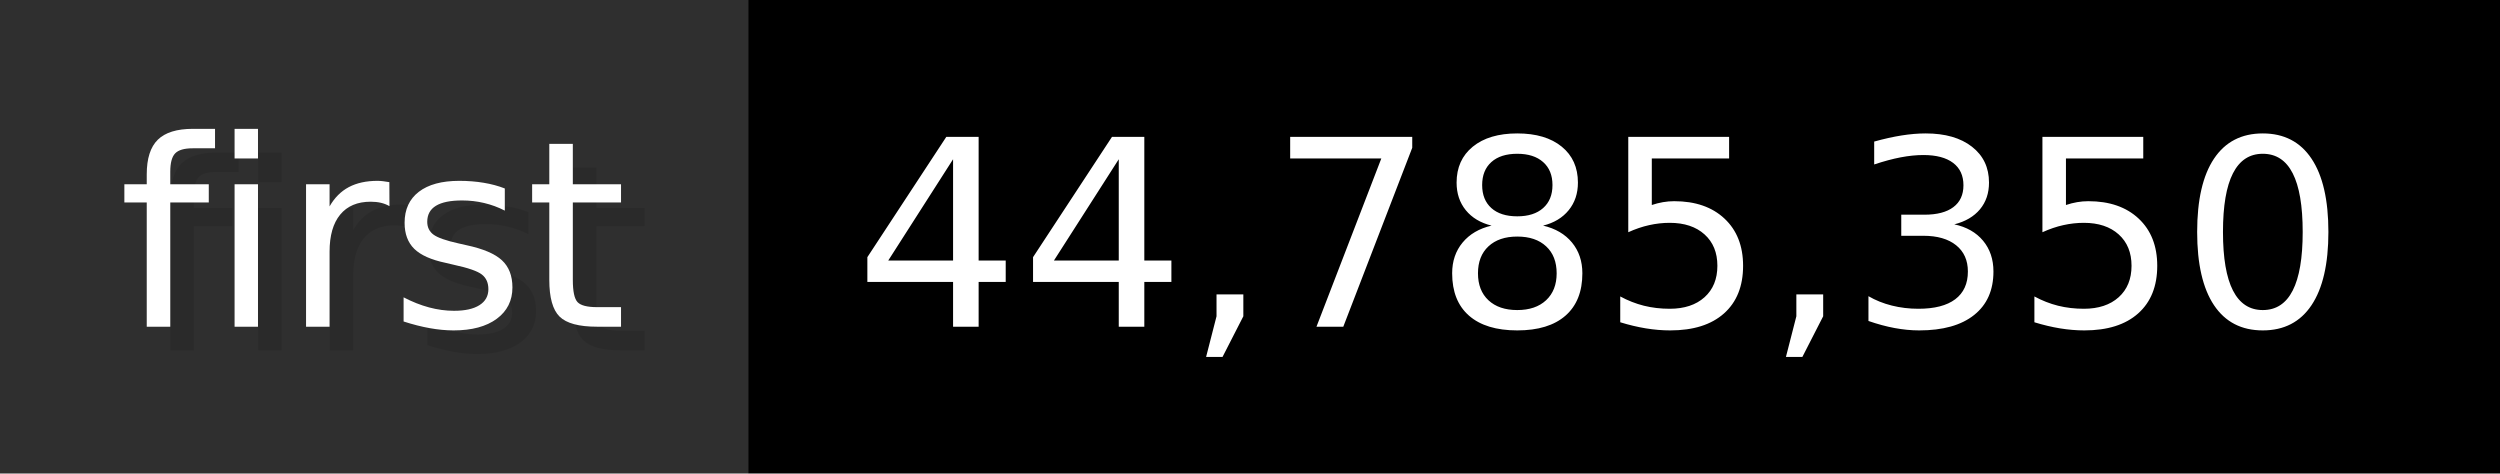
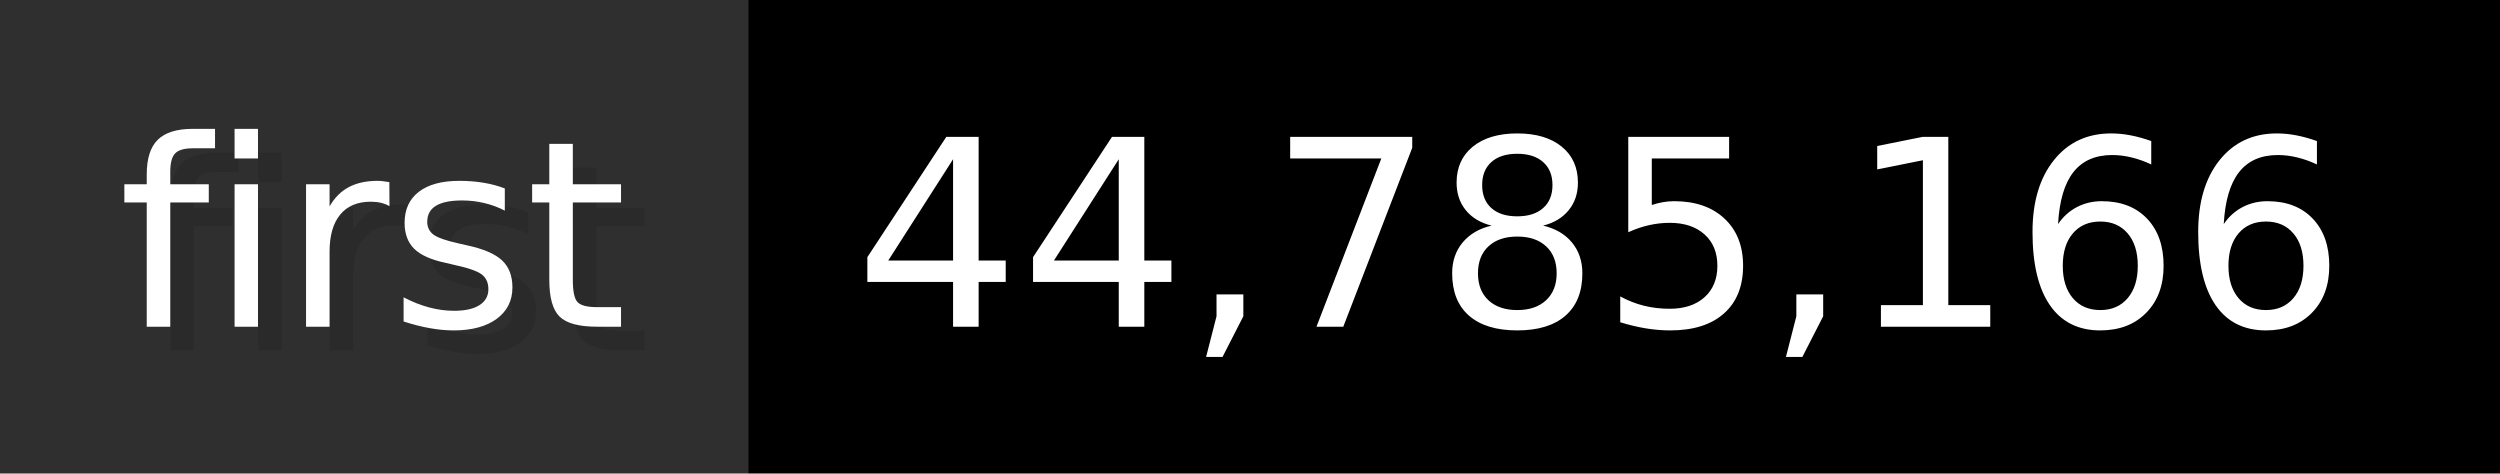
- <svg xmlns="http://www.w3.org/2000/svg" width="105.6" height="20" viewBox="0 0 1056 200" role="img" aria-label="first: 44,785,350">
+ <svg xmlns="http://www.w3.org/2000/svg" width="105.6" height="20" viewBox="0 0 1056 200" role="img" aria-label="first: 44,785,166">
  <g>
    <rect fill="#2F2F2F" width="316" height="200" />
    <rect fill="#" x="316" width="740" height="200" />
  </g>
  <g aria-hidden="true" fill="#fff" text-anchor="start" font-family="Verdana,DejaVu Sans,sans-serif" font-size="110">
    <text x="60" y="148" textLength="216" fill="#000" opacity="0.1">first</text>
    <text x="50" y="138" textLength="216">first</text>
-     <text x="371" y="148" textLength="640" fill="#000" opacity="0.1">44,785,350</text>
-     <text x="361" y="138" textLength="640">44,785,350</text>
+     <text x="371" y="148" textLength="640" fill="#000" opacity="0.1">44,785,166</text>
+     <text x="361" y="138" textLength="640">44,785,166</text>
  </g>
</svg>
